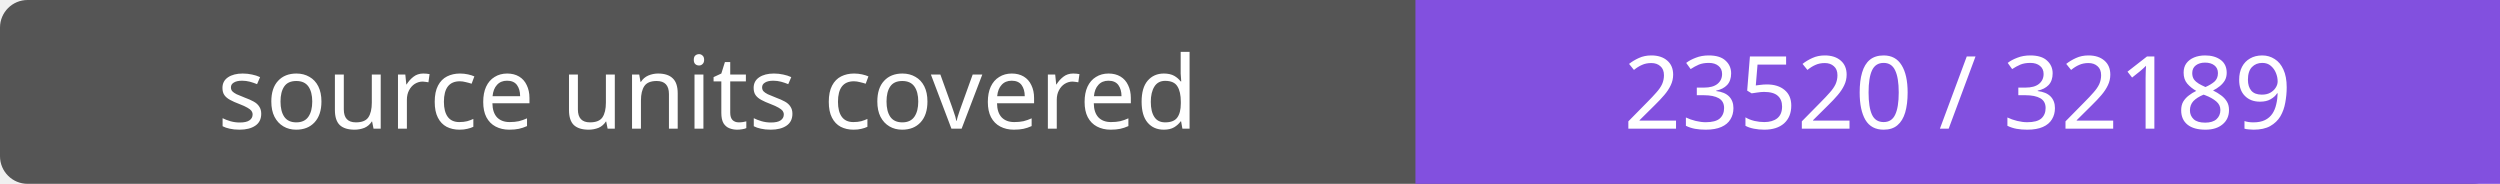
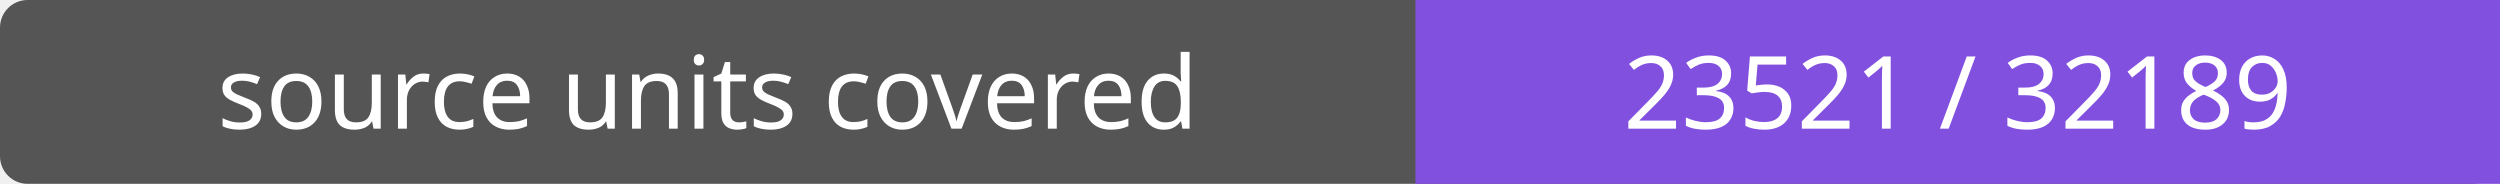
- <svg xmlns="http://www.w3.org/2000/svg" width="272" height="20" role="img" aria-label="source units covered: 23520 / 32189">
+ <svg xmlns="http://www.w3.org/2000/svg" width="272" height="20" role="img" aria-label="source units covered: 23521 / 32189">
  <rect width="272" height="20" rx="3" fill="#555" />
  <path fill="#8250df" d="M154 0h118v20H154z" />
  <g fill="#fff" text-anchor="middle" font-family="Verdana,sans-serif" font-size="11">
    <text x="77.0" y="14">source units covered</text>
-     <text x="213.0" y="14">23520 / 32189</text>
+     <text x="213.0" y="14">23521 / 32189</text>
  </g>
</svg>
